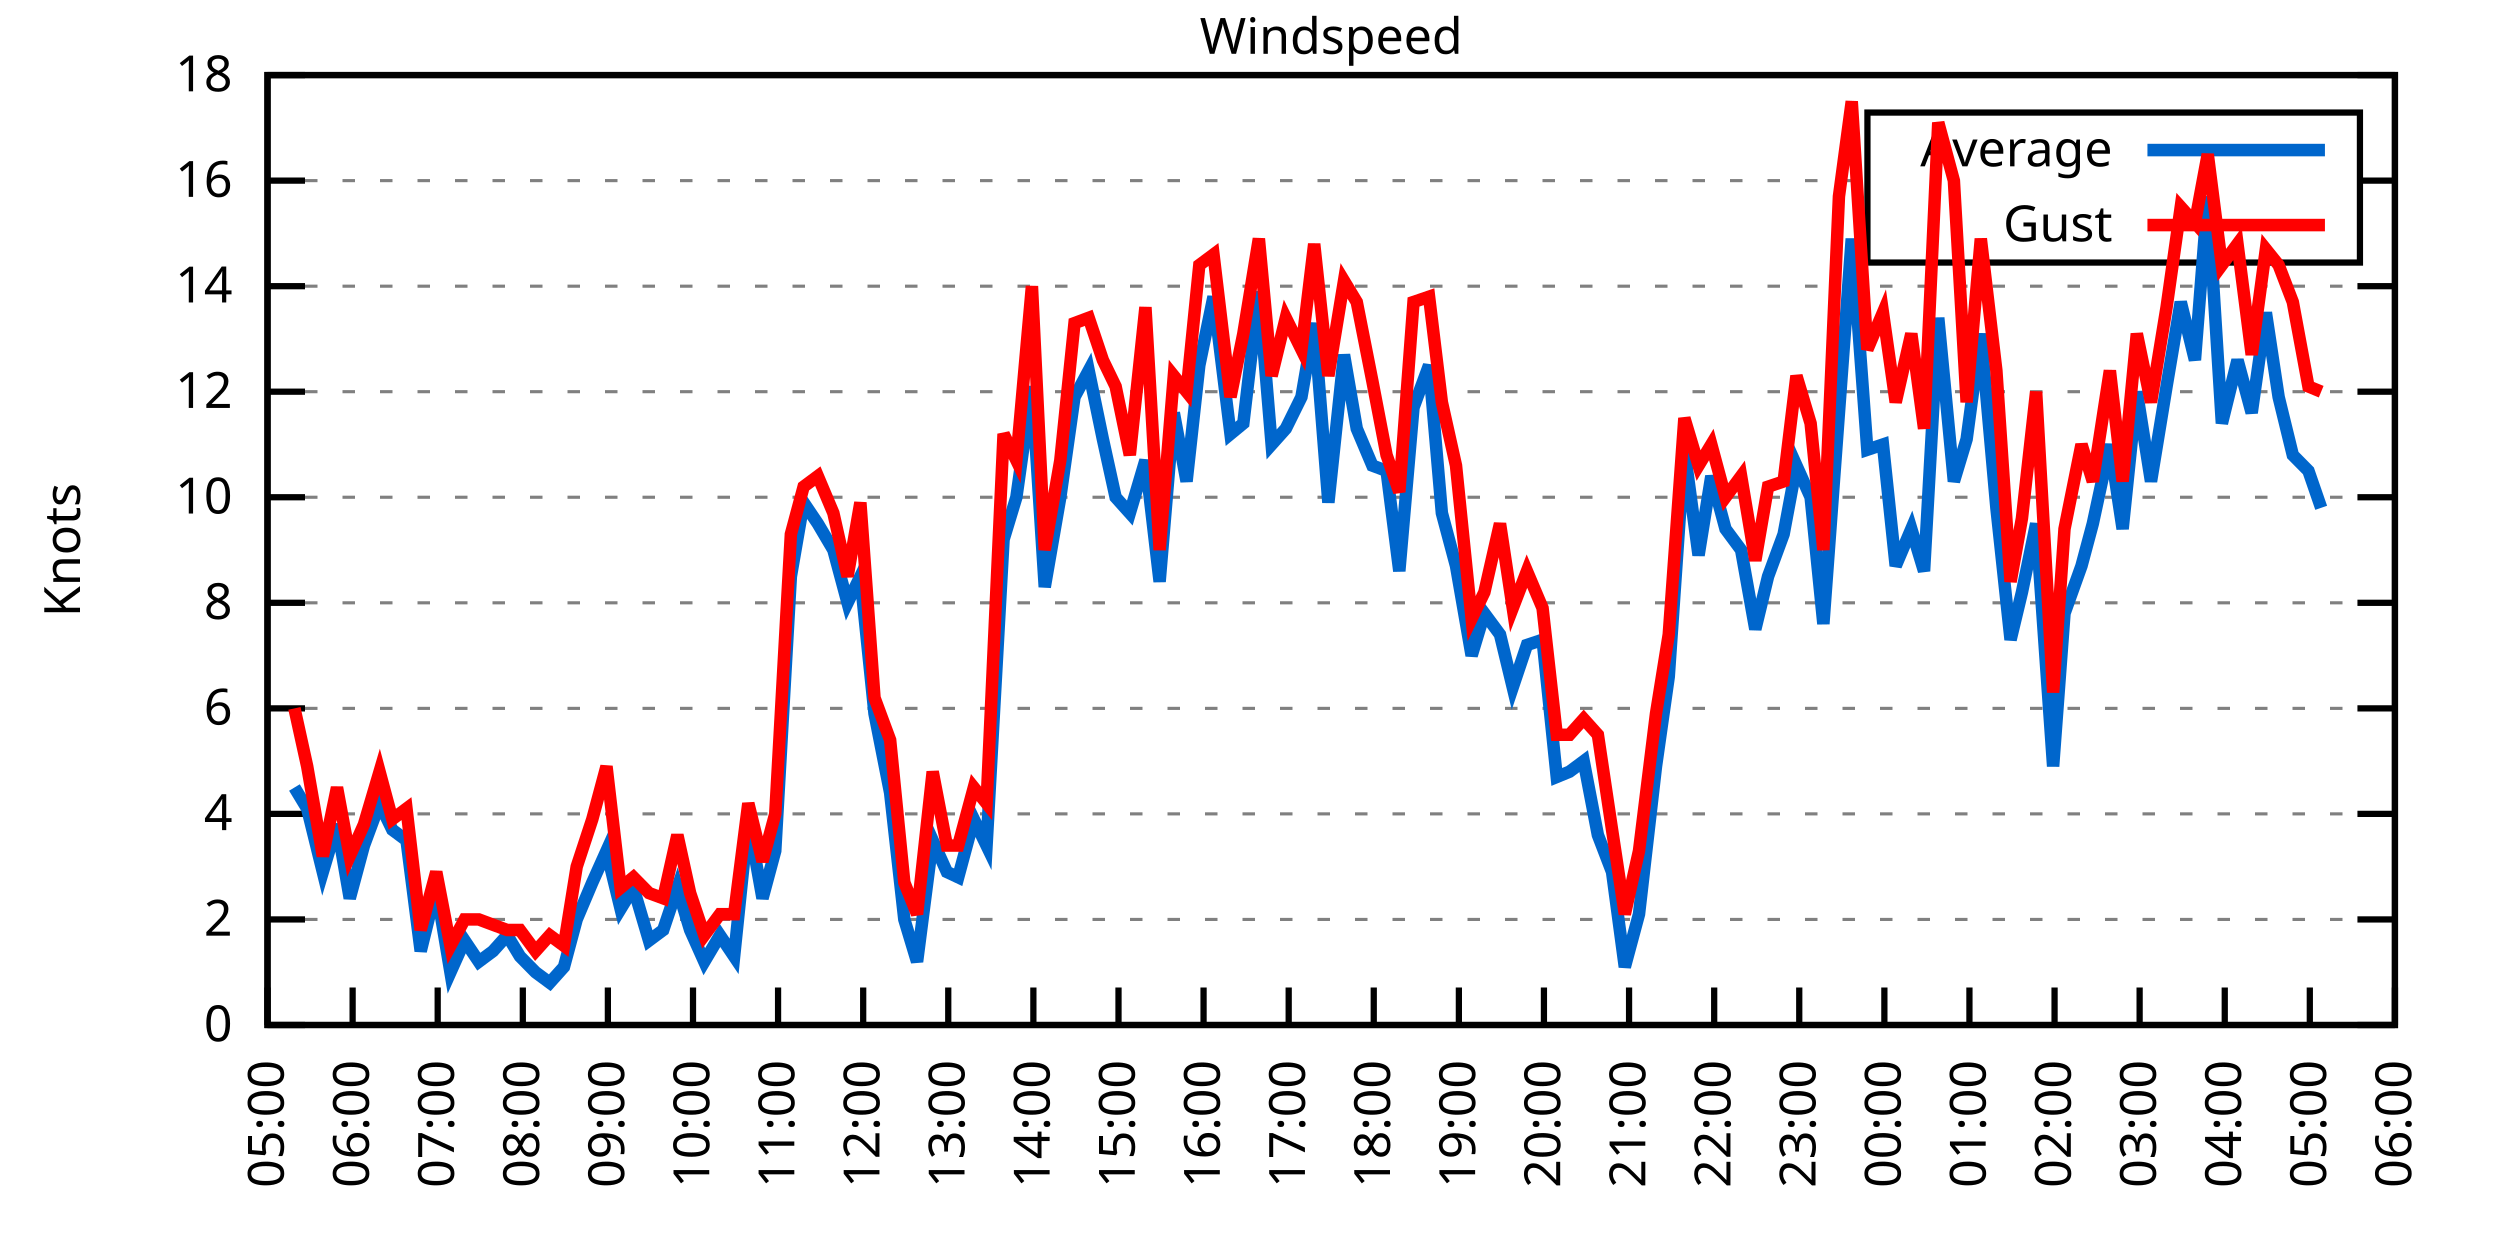
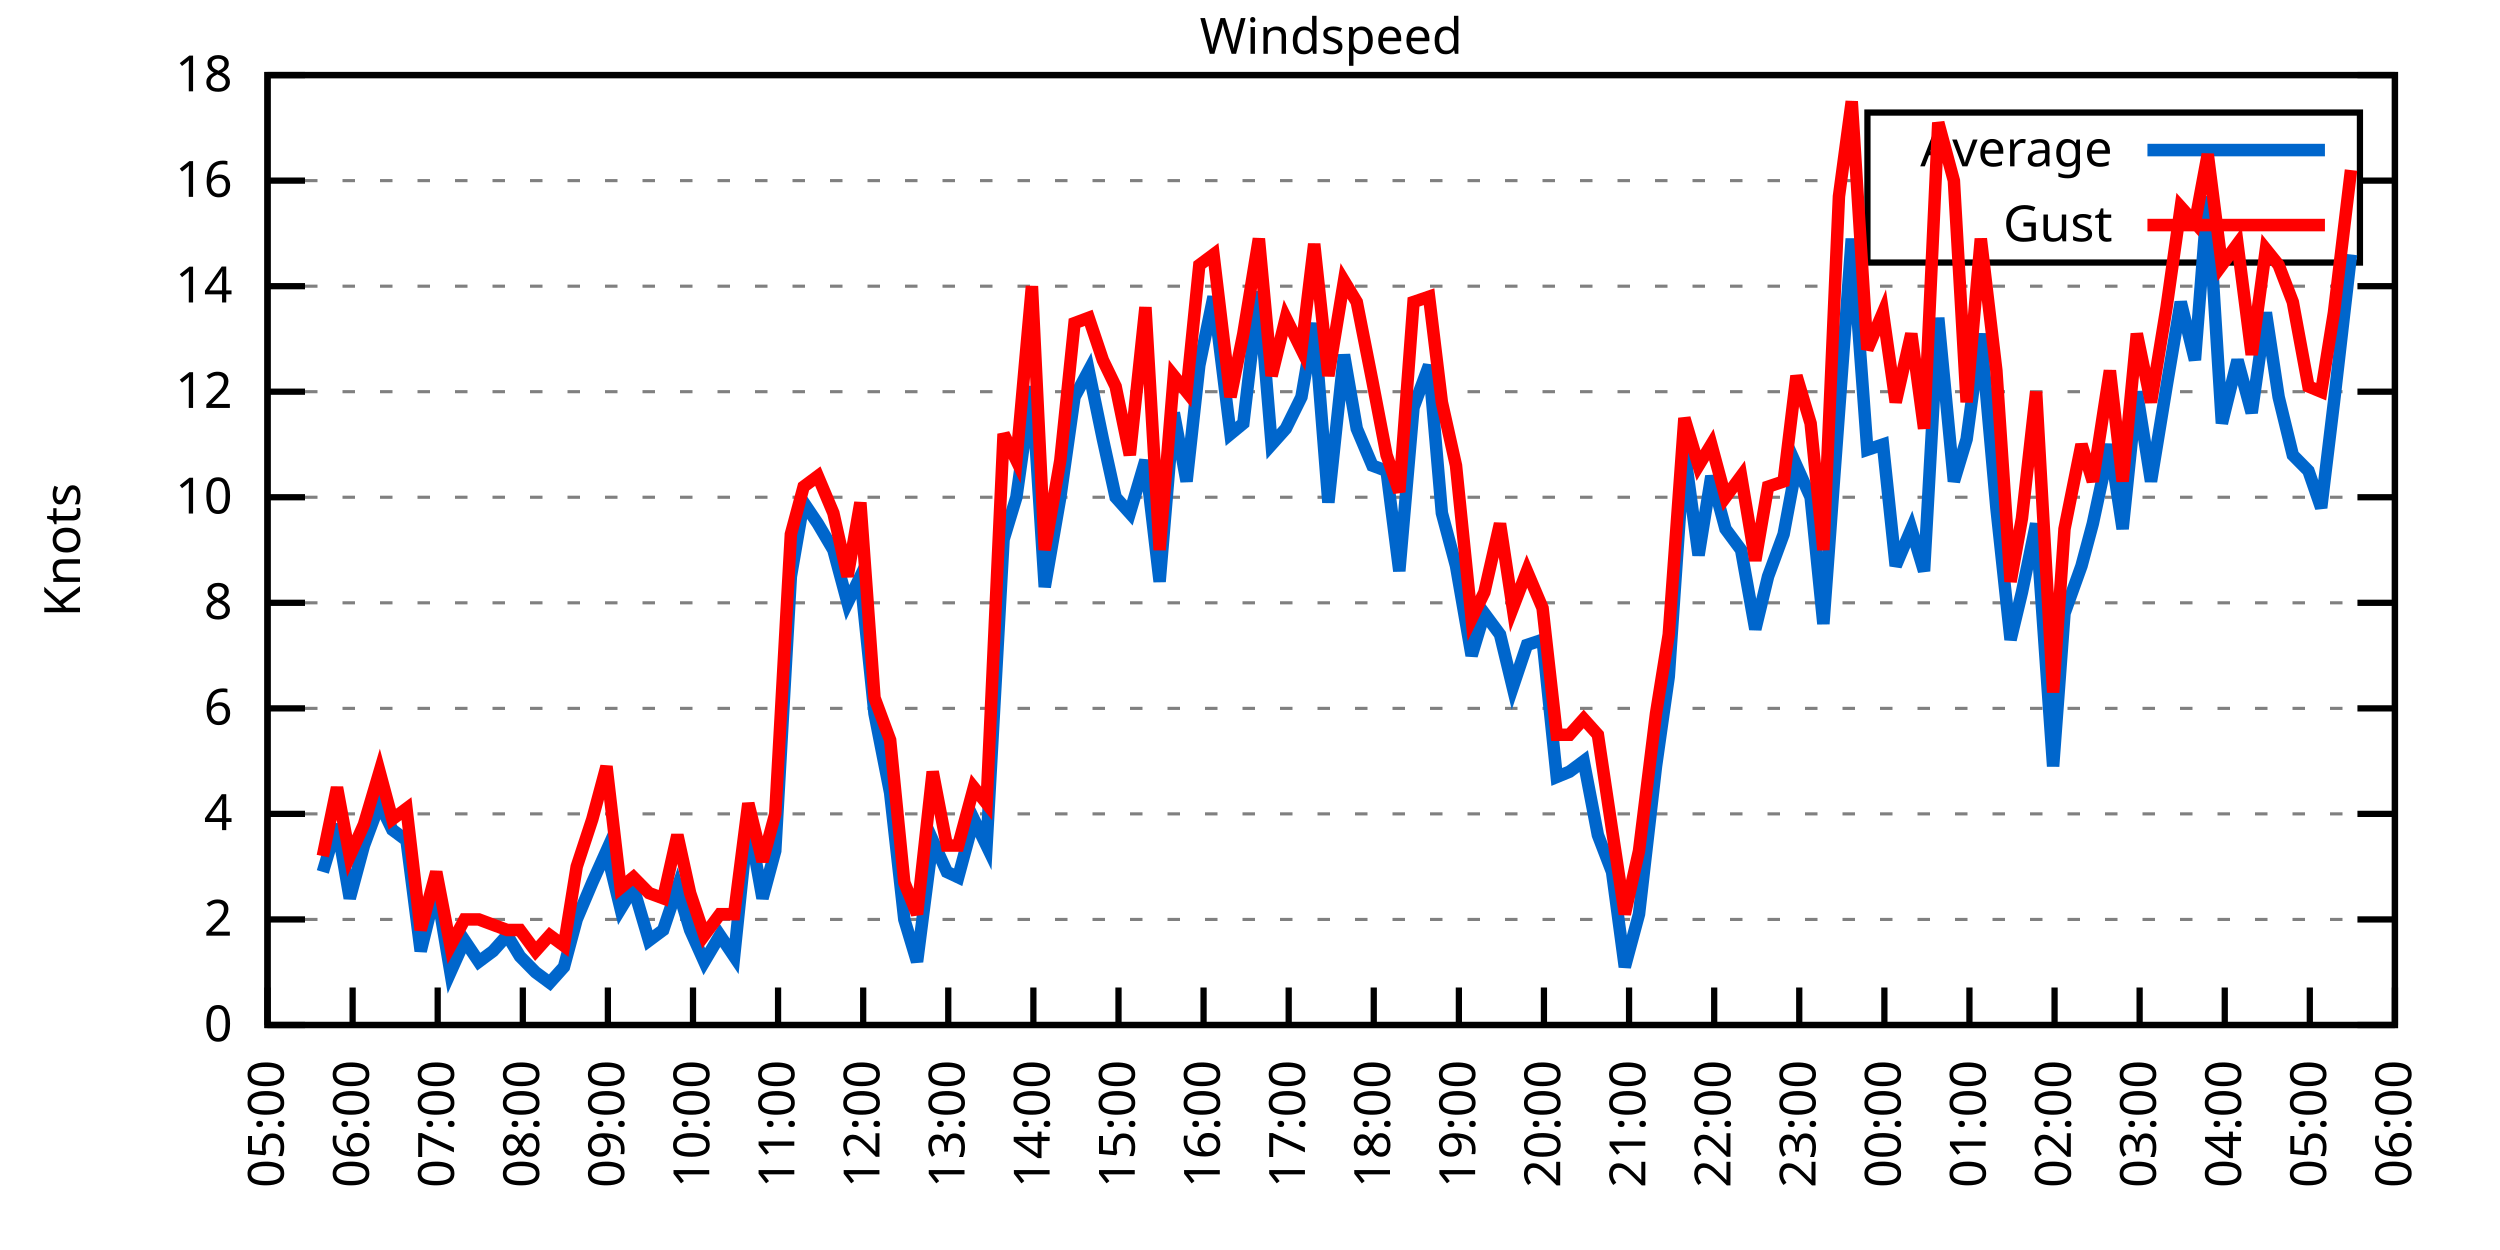
<svg xmlns="http://www.w3.org/2000/svg" xmlns:xlink="http://www.w3.org/1999/xlink" width="400" height="200" viewBox="0 0 400 200">
  <g id="gnuplot_canvas">
    <rect x="0" y="0" width="400" height="200" fill="none" />
    <defs>
      <circle id="gpDot" r="0.5" stroke-width="0.5" stroke="currentColor" />
      <path id="gpPt0" stroke-width="0.333" stroke="currentColor" d="M-1,0 h2 M0,-1 v2" />
      <path id="gpPt1" stroke-width="0.333" stroke="currentColor" d="M-1,-1 L1,1 M1,-1 L-1,1" />
      <path id="gpPt2" stroke-width="0.333" stroke="currentColor" d="M-1,0 L1,0 M0,-1 L0,1 M-1,-1 L1,1 M-1,1 L1,-1" />
      <rect id="gpPt3" stroke-width="0.333" stroke="currentColor" x="-1" y="-1" width="2" height="2" />
      <rect id="gpPt4" stroke-width="0.333" stroke="currentColor" fill="currentColor" x="-1" y="-1" width="2" height="2" />
      <circle id="gpPt5" stroke-width="0.333" stroke="currentColor" cx="0" cy="0" r="1" />
      <use xlink:href="#gpPt5" id="gpPt6" fill="currentColor" stroke="none" />
      <path id="gpPt7" stroke-width="0.333" stroke="currentColor" d="M0,-1.33 L-1.33,0.67 L1.33,0.67 z" />
      <use xlink:href="#gpPt7" id="gpPt8" fill="currentColor" stroke="none" />
      <use xlink:href="#gpPt7" id="gpPt9" stroke="currentColor" transform="rotate(180)" />
      <use xlink:href="#gpPt9" id="gpPt10" fill="currentColor" stroke="none" />
      <use xlink:href="#gpPt3" id="gpPt11" stroke="currentColor" transform="rotate(45)" />
      <use xlink:href="#gpPt11" id="gpPt12" fill="currentColor" stroke="none" />
      <path id="gpPt13" stroke-width="0.333" stroke="currentColor" d="M0,1.330 L1.265,0.411 L0.782,-1.067 L-0.782,-1.076 L-1.265,0.411 z" />
      <use xlink:href="#gpPt13" id="gpPt14" fill="currentColor" stroke="none" />
      <filter id="textbox" filterUnits="objectBoundingBox" x="0" y="0" height="1" width="1">
        <feFlood flood-color="white" flood-opacity="1" result="bgnd" />
        <feComposite in="SourceGraphic" in2="bgnd" operator="atop" />
      </filter>
      <filter id="greybox" filterUnits="objectBoundingBox" x="0" y="0" height="1" width="1">
        <feFlood flood-color="lightgrey" flood-opacity="1" result="grey" />
        <feComposite in="SourceGraphic" in2="grey" operator="atop" />
      </filter>
    </defs>
    <g fill="none" color="white" stroke="currentColor" stroke-width="1.00" stroke-linecap="butt" stroke-linejoin="miter">
</g>
    <g fill="none" color="black" stroke="currentColor" stroke-width="1.00" stroke-linecap="butt" stroke-linejoin="miter">
      <g stroke="none" shape-rendering="crispEdges">
        <polygon fill="rgb(255, 255, 255)" points="42.80,164.00 383.18,164.00 383.18,12.02 42.80,12.02 " />
      </g>
    </g>
    <g fill="none" color="black" stroke="currentColor" stroke-width="1.00" stroke-linecap="butt" stroke-linejoin="miter">
</g>
    <g fill="none" color="black" stroke="black" stroke-width="0.50" stroke-linecap="butt" stroke-linejoin="miter">
</g>
    <g fill="none" color="gray" stroke="currentColor" stroke-width="0.50" stroke-linecap="butt" stroke-linejoin="miter">
      <path stroke="gray" stroke-dasharray="2,4" class="gridline" d="M42.80,164.00 L383.19,164.00  " />
    </g>
    <g fill="none" color="gray" stroke="gray" stroke-width="1.00" stroke-linecap="butt" stroke-linejoin="miter">
</g>
    <g fill="none" color="black" stroke="currentColor" stroke-width="1.00" stroke-linecap="butt" stroke-linejoin="miter">
      <path stroke="black" d="M42.80,164.00 L48.80,164.00 M383.19,164.00 L377.19,164.00  " />
      <g transform="translate(37.20,166.60)" stroke="none" fill="black" font-family="Sans" font-size="8.00" text-anchor="end">
        <text>
          <tspan font-family="Sans"> 0</tspan>
        </text>
      </g>
    </g>
    <g fill="none" color="black" stroke="currentColor" stroke-width="1.00" stroke-linecap="butt" stroke-linejoin="miter">
</g>
    <g fill="none" color="black" stroke="black" stroke-width="0.50" stroke-linecap="butt" stroke-linejoin="miter">
</g>
    <g fill="none" color="gray" stroke="currentColor" stroke-width="0.50" stroke-linecap="butt" stroke-linejoin="miter">
      <path stroke="gray" stroke-dasharray="2,4" class="gridline" d="M42.80,147.11 L383.19,147.11  " />
    </g>
    <g fill="none" color="gray" stroke="gray" stroke-width="1.00" stroke-linecap="butt" stroke-linejoin="miter">
</g>
    <g fill="none" color="black" stroke="currentColor" stroke-width="1.00" stroke-linecap="butt" stroke-linejoin="miter">
      <path stroke="black" d="M42.80,147.11 L48.80,147.11 M383.19,147.11 L377.19,147.11  " />
      <g transform="translate(37.20,149.71)" stroke="none" fill="black" font-family="Sans" font-size="8.00" text-anchor="end">
        <text>
          <tspan font-family="Sans"> 2</tspan>
        </text>
      </g>
    </g>
    <g fill="none" color="black" stroke="currentColor" stroke-width="1.00" stroke-linecap="butt" stroke-linejoin="miter">
</g>
    <g fill="none" color="black" stroke="black" stroke-width="0.50" stroke-linecap="butt" stroke-linejoin="miter">
</g>
    <g fill="none" color="gray" stroke="currentColor" stroke-width="0.50" stroke-linecap="butt" stroke-linejoin="miter">
      <path stroke="gray" stroke-dasharray="2,4" class="gridline" d="M42.80,130.22 L383.19,130.22  " />
    </g>
    <g fill="none" color="gray" stroke="gray" stroke-width="1.00" stroke-linecap="butt" stroke-linejoin="miter">
</g>
    <g fill="none" color="black" stroke="currentColor" stroke-width="1.00" stroke-linecap="butt" stroke-linejoin="miter">
      <path stroke="black" d="M42.80,130.22 L48.80,130.22 M383.19,130.22 L377.19,130.22  " />
      <g transform="translate(37.20,132.82)" stroke="none" fill="black" font-family="Sans" font-size="8.00" text-anchor="end">
        <text>
          <tspan font-family="Sans"> 4</tspan>
        </text>
      </g>
    </g>
    <g fill="none" color="black" stroke="currentColor" stroke-width="1.00" stroke-linecap="butt" stroke-linejoin="miter">
</g>
    <g fill="none" color="black" stroke="black" stroke-width="0.50" stroke-linecap="butt" stroke-linejoin="miter">
</g>
    <g fill="none" color="gray" stroke="currentColor" stroke-width="0.50" stroke-linecap="butt" stroke-linejoin="miter">
      <path stroke="gray" stroke-dasharray="2,4" class="gridline" d="M42.80,113.34 L383.19,113.34  " />
    </g>
    <g fill="none" color="gray" stroke="gray" stroke-width="1.00" stroke-linecap="butt" stroke-linejoin="miter">
</g>
    <g fill="none" color="black" stroke="currentColor" stroke-width="1.00" stroke-linecap="butt" stroke-linejoin="miter">
      <path stroke="black" d="M42.80,113.34 L48.80,113.34 M383.19,113.34 L377.19,113.34  " />
      <g transform="translate(37.20,115.94)" stroke="none" fill="black" font-family="Sans" font-size="8.00" text-anchor="end">
        <text>
          <tspan font-family="Sans"> 6</tspan>
        </text>
      </g>
    </g>
    <g fill="none" color="black" stroke="currentColor" stroke-width="1.00" stroke-linecap="butt" stroke-linejoin="miter">
</g>
    <g fill="none" color="black" stroke="black" stroke-width="0.50" stroke-linecap="butt" stroke-linejoin="miter">
</g>
    <g fill="none" color="gray" stroke="currentColor" stroke-width="0.50" stroke-linecap="butt" stroke-linejoin="miter">
      <path stroke="gray" stroke-dasharray="2,4" class="gridline" d="M42.80,96.45 L383.19,96.45  " />
    </g>
    <g fill="none" color="gray" stroke="gray" stroke-width="1.00" stroke-linecap="butt" stroke-linejoin="miter">
</g>
    <g fill="none" color="black" stroke="currentColor" stroke-width="1.00" stroke-linecap="butt" stroke-linejoin="miter">
      <path stroke="black" d="M42.80,96.45 L48.80,96.45 M383.19,96.45 L377.19,96.45  " />
      <g transform="translate(37.20,99.05)" stroke="none" fill="black" font-family="Sans" font-size="8.00" text-anchor="end">
        <text>
          <tspan font-family="Sans"> 8</tspan>
        </text>
      </g>
    </g>
    <g fill="none" color="black" stroke="currentColor" stroke-width="1.00" stroke-linecap="butt" stroke-linejoin="miter">
</g>
    <g fill="none" color="black" stroke="black" stroke-width="0.50" stroke-linecap="butt" stroke-linejoin="miter">
</g>
    <g fill="none" color="gray" stroke="currentColor" stroke-width="0.50" stroke-linecap="butt" stroke-linejoin="miter">
      <path stroke="gray" stroke-dasharray="2,4" class="gridline" d="M42.80,79.56 L383.19,79.56  " />
    </g>
    <g fill="none" color="gray" stroke="gray" stroke-width="1.00" stroke-linecap="butt" stroke-linejoin="miter">
</g>
    <g fill="none" color="black" stroke="currentColor" stroke-width="1.00" stroke-linecap="butt" stroke-linejoin="miter">
      <path stroke="black" d="M42.80,79.56 L48.80,79.56 M383.19,79.56 L377.19,79.56  " />
      <g transform="translate(37.20,82.16)" stroke="none" fill="black" font-family="Sans" font-size="8.00" text-anchor="end">
        <text>
          <tspan font-family="Sans"> 10</tspan>
        </text>
      </g>
    </g>
    <g fill="none" color="black" stroke="currentColor" stroke-width="1.00" stroke-linecap="butt" stroke-linejoin="miter">
</g>
    <g fill="none" color="black" stroke="black" stroke-width="0.50" stroke-linecap="butt" stroke-linejoin="miter">
</g>
    <g fill="none" color="gray" stroke="currentColor" stroke-width="0.50" stroke-linecap="butt" stroke-linejoin="miter">
      <path stroke="gray" stroke-dasharray="2,4" class="gridline" d="M42.80,62.67 L383.19,62.67  " />
    </g>
    <g fill="none" color="gray" stroke="gray" stroke-width="1.00" stroke-linecap="butt" stroke-linejoin="miter">
</g>
    <g fill="none" color="black" stroke="currentColor" stroke-width="1.00" stroke-linecap="butt" stroke-linejoin="miter">
      <path stroke="black" d="M42.80,62.67 L48.80,62.67 M383.19,62.67 L377.19,62.67  " />
      <g transform="translate(37.20,65.27)" stroke="none" fill="black" font-family="Sans" font-size="8.00" text-anchor="end">
        <text>
          <tspan font-family="Sans"> 12</tspan>
        </text>
      </g>
    </g>
    <g fill="none" color="black" stroke="currentColor" stroke-width="1.00" stroke-linecap="butt" stroke-linejoin="miter">
</g>
    <g fill="none" color="black" stroke="black" stroke-width="0.50" stroke-linecap="butt" stroke-linejoin="miter">
</g>
    <g fill="none" color="gray" stroke="currentColor" stroke-width="0.50" stroke-linecap="butt" stroke-linejoin="miter">
      <path stroke="gray" stroke-dasharray="2,4" class="gridline" d="M42.80,45.79 L383.19,45.79  " />
    </g>
    <g fill="none" color="gray" stroke="gray" stroke-width="1.00" stroke-linecap="butt" stroke-linejoin="miter">
</g>
    <g fill="none" color="black" stroke="currentColor" stroke-width="1.00" stroke-linecap="butt" stroke-linejoin="miter">
      <path stroke="black" d="M42.80,45.79 L48.80,45.79 M383.19,45.79 L377.19,45.79  " />
      <g transform="translate(37.20,48.39)" stroke="none" fill="black" font-family="Sans" font-size="8.00" text-anchor="end">
        <text>
          <tspan font-family="Sans"> 14</tspan>
        </text>
      </g>
    </g>
    <g fill="none" color="black" stroke="currentColor" stroke-width="1.00" stroke-linecap="butt" stroke-linejoin="miter">
</g>
    <g fill="none" color="black" stroke="black" stroke-width="0.50" stroke-linecap="butt" stroke-linejoin="miter">
</g>
    <g fill="none" color="gray" stroke="currentColor" stroke-width="0.50" stroke-linecap="butt" stroke-linejoin="miter">
      <path stroke="gray" stroke-dasharray="2,4" class="gridline" d="M42.80,28.90 L298.79,28.90 M377.59,28.90 L383.19,28.90  " />
    </g>
    <g fill="none" color="gray" stroke="gray" stroke-width="1.00" stroke-linecap="butt" stroke-linejoin="miter">
</g>
    <g fill="none" color="black" stroke="currentColor" stroke-width="1.00" stroke-linecap="butt" stroke-linejoin="miter">
      <path stroke="black" d="M42.80,28.90 L48.80,28.90 M383.19,28.90 L377.19,28.90  " />
      <g transform="translate(37.20,31.50)" stroke="none" fill="black" font-family="Sans" font-size="8.00" text-anchor="end">
        <text>
          <tspan font-family="Sans"> 16</tspan>
        </text>
      </g>
    </g>
    <g fill="none" color="black" stroke="currentColor" stroke-width="1.00" stroke-linecap="butt" stroke-linejoin="miter">
</g>
    <g fill="none" color="black" stroke="black" stroke-width="0.50" stroke-linecap="butt" stroke-linejoin="miter">
</g>
    <g fill="none" color="gray" stroke="currentColor" stroke-width="0.50" stroke-linecap="butt" stroke-linejoin="miter">
      <path stroke="gray" stroke-dasharray="2,4" class="gridline" d="M42.80,12.01 L383.19,12.01  " />
    </g>
    <g fill="none" color="gray" stroke="gray" stroke-width="1.00" stroke-linecap="butt" stroke-linejoin="miter">
</g>
    <g fill="none" color="black" stroke="currentColor" stroke-width="1.00" stroke-linecap="butt" stroke-linejoin="miter">
      <path stroke="black" d="M42.80,12.01 L48.80,12.01 M383.19,12.01 L377.19,12.01  " />
      <g transform="translate(37.20,14.61)" stroke="none" fill="black" font-family="Sans" font-size="8.00" text-anchor="end">
        <text>
          <tspan font-family="Sans"> 18</tspan>
        </text>
      </g>
    </g>
    <g fill="none" color="black" stroke="currentColor" stroke-width="1.00" stroke-linecap="butt" stroke-linejoin="miter">
      <path stroke="black" d="M42.80,164.00 L42.80,158.00  " />
      <g transform="translate(45.40,169.60) rotate(270.00)" stroke="none" fill="black" font-family="Sans" font-size="8.00" text-anchor="end">
        <text>
          <tspan font-family="Sans">05:00</tspan>
        </text>
      </g>
    </g>
    <g fill="none" color="black" stroke="currentColor" stroke-width="1.00" stroke-linecap="butt" stroke-linejoin="miter">
      <path stroke="black" d="M56.42,164.00 L56.42,158.00  " />
      <g transform="translate(59.02,169.60) rotate(270.00)" stroke="none" fill="black" font-family="Sans" font-size="8.00" text-anchor="end">
        <text>
          <tspan font-family="Sans">06:00</tspan>
        </text>
      </g>
    </g>
    <g fill="none" color="black" stroke="currentColor" stroke-width="1.00" stroke-linecap="butt" stroke-linejoin="miter">
      <path stroke="black" d="M70.03,164.00 L70.03,158.00  " />
      <g transform="translate(72.63,169.60) rotate(270.00)" stroke="none" fill="black" font-family="Sans" font-size="8.00" text-anchor="end">
        <text>
          <tspan font-family="Sans">07:00</tspan>
        </text>
      </g>
    </g>
    <g fill="none" color="black" stroke="currentColor" stroke-width="1.00" stroke-linecap="butt" stroke-linejoin="miter">
      <path stroke="black" d="M83.65,164.00 L83.65,158.00  " />
      <g transform="translate(86.25,169.60) rotate(270.00)" stroke="none" fill="black" font-family="Sans" font-size="8.00" text-anchor="end">
        <text>
          <tspan font-family="Sans">08:00</tspan>
        </text>
      </g>
    </g>
    <g fill="none" color="black" stroke="currentColor" stroke-width="1.00" stroke-linecap="butt" stroke-linejoin="miter">
      <path stroke="black" d="M97.26,164.00 L97.26,158.00  " />
      <g transform="translate(99.86,169.60) rotate(270.00)" stroke="none" fill="black" font-family="Sans" font-size="8.00" text-anchor="end">
        <text>
          <tspan font-family="Sans">09:00</tspan>
        </text>
      </g>
    </g>
    <g fill="none" color="black" stroke="currentColor" stroke-width="1.00" stroke-linecap="butt" stroke-linejoin="miter">
      <path stroke="black" d="M110.88,164.00 L110.88,158.00  " />
      <g transform="translate(113.48,169.60) rotate(270.00)" stroke="none" fill="black" font-family="Sans" font-size="8.00" text-anchor="end">
        <text>
          <tspan font-family="Sans">10:00</tspan>
        </text>
      </g>
    </g>
    <g fill="none" color="black" stroke="currentColor" stroke-width="1.00" stroke-linecap="butt" stroke-linejoin="miter">
      <path stroke="black" d="M124.49,164.00 L124.49,158.00  " />
      <g transform="translate(127.09,169.60) rotate(270.00)" stroke="none" fill="black" font-family="Sans" font-size="8.00" text-anchor="end">
        <text>
          <tspan font-family="Sans">11:00</tspan>
        </text>
      </g>
    </g>
    <g fill="none" color="black" stroke="currentColor" stroke-width="1.00" stroke-linecap="butt" stroke-linejoin="miter">
      <path stroke="black" d="M138.11,164.00 L138.11,158.00  " />
      <g transform="translate(140.71,169.60) rotate(270.00)" stroke="none" fill="black" font-family="Sans" font-size="8.00" text-anchor="end">
        <text>
          <tspan font-family="Sans">12:00</tspan>
        </text>
      </g>
    </g>
    <g fill="none" color="black" stroke="currentColor" stroke-width="1.00" stroke-linecap="butt" stroke-linejoin="miter">
      <path stroke="black" d="M151.72,164.00 L151.72,158.00  " />
      <g transform="translate(154.32,169.60) rotate(270.00)" stroke="none" fill="black" font-family="Sans" font-size="8.00" text-anchor="end">
        <text>
          <tspan font-family="Sans">13:00</tspan>
        </text>
      </g>
    </g>
    <g fill="none" color="black" stroke="currentColor" stroke-width="1.00" stroke-linecap="butt" stroke-linejoin="miter">
      <path stroke="black" d="M165.34,164.00 L165.34,158.00  " />
      <g transform="translate(167.94,169.60) rotate(270.00)" stroke="none" fill="black" font-family="Sans" font-size="8.00" text-anchor="end">
        <text>
          <tspan font-family="Sans">14:00</tspan>
        </text>
      </g>
    </g>
    <g fill="none" color="black" stroke="currentColor" stroke-width="1.00" stroke-linecap="butt" stroke-linejoin="miter">
      <path stroke="black" d="M178.96,164.00 L178.96,158.00  " />
      <g transform="translate(181.56,169.60) rotate(270.00)" stroke="none" fill="black" font-family="Sans" font-size="8.00" text-anchor="end">
        <text>
          <tspan font-family="Sans">15:00</tspan>
        </text>
      </g>
    </g>
    <g fill="none" color="black" stroke="currentColor" stroke-width="1.00" stroke-linecap="butt" stroke-linejoin="miter">
      <path stroke="black" d="M192.57,164.00 L192.57,158.00  " />
      <g transform="translate(195.17,169.60) rotate(270.00)" stroke="none" fill="black" font-family="Sans" font-size="8.00" text-anchor="end">
        <text>
          <tspan font-family="Sans">16:00</tspan>
        </text>
      </g>
    </g>
    <g fill="none" color="black" stroke="currentColor" stroke-width="1.00" stroke-linecap="butt" stroke-linejoin="miter">
      <path stroke="black" d="M206.19,164.00 L206.19,158.00  " />
      <g transform="translate(208.79,169.60) rotate(270.00)" stroke="none" fill="black" font-family="Sans" font-size="8.00" text-anchor="end">
        <text>
          <tspan font-family="Sans">17:00</tspan>
        </text>
      </g>
    </g>
    <g fill="none" color="black" stroke="currentColor" stroke-width="1.00" stroke-linecap="butt" stroke-linejoin="miter">
      <path stroke="black" d="M219.80,164.00 L219.80,158.00  " />
      <g transform="translate(222.40,169.60) rotate(270.00)" stroke="none" fill="black" font-family="Sans" font-size="8.00" text-anchor="end">
        <text>
          <tspan font-family="Sans">18:00</tspan>
        </text>
      </g>
    </g>
    <g fill="none" color="black" stroke="currentColor" stroke-width="1.00" stroke-linecap="butt" stroke-linejoin="miter">
      <path stroke="black" d="M233.42,164.00 L233.42,158.00  " />
      <g transform="translate(236.02,169.60) rotate(270.00)" stroke="none" fill="black" font-family="Sans" font-size="8.00" text-anchor="end">
        <text>
          <tspan font-family="Sans">19:00</tspan>
        </text>
      </g>
    </g>
    <g fill="none" color="black" stroke="currentColor" stroke-width="1.00" stroke-linecap="butt" stroke-linejoin="miter">
      <path stroke="black" d="M247.03,164.00 L247.03,158.00  " />
      <g transform="translate(249.63,169.60) rotate(270.00)" stroke="none" fill="black" font-family="Sans" font-size="8.00" text-anchor="end">
        <text>
          <tspan font-family="Sans">20:00</tspan>
        </text>
      </g>
    </g>
    <g fill="none" color="black" stroke="currentColor" stroke-width="1.00" stroke-linecap="butt" stroke-linejoin="miter">
      <path stroke="black" d="M260.65,164.00 L260.65,158.00  " />
      <g transform="translate(263.25,169.60) rotate(270.00)" stroke="none" fill="black" font-family="Sans" font-size="8.00" text-anchor="end">
        <text>
          <tspan font-family="Sans">21:00</tspan>
        </text>
      </g>
    </g>
    <g fill="none" color="black" stroke="currentColor" stroke-width="1.00" stroke-linecap="butt" stroke-linejoin="miter">
      <path stroke="black" d="M274.27,164.00 L274.27,158.00  " />
      <g transform="translate(276.87,169.60) rotate(270.00)" stroke="none" fill="black" font-family="Sans" font-size="8.00" text-anchor="end">
        <text>
          <tspan font-family="Sans">22:00</tspan>
        </text>
      </g>
    </g>
    <g fill="none" color="black" stroke="currentColor" stroke-width="1.00" stroke-linecap="butt" stroke-linejoin="miter">
      <path stroke="black" d="M287.88,164.00 L287.88,158.00  " />
      <g transform="translate(290.48,169.60) rotate(270.00)" stroke="none" fill="black" font-family="Sans" font-size="8.00" text-anchor="end">
        <text>
          <tspan font-family="Sans">23:00</tspan>
        </text>
      </g>
    </g>
    <g fill="none" color="black" stroke="currentColor" stroke-width="1.00" stroke-linecap="butt" stroke-linejoin="miter">
      <path stroke="black" d="M301.50,164.00 L301.50,158.00  " />
      <g transform="translate(304.10,169.60) rotate(270.00)" stroke="none" fill="black" font-family="Sans" font-size="8.00" text-anchor="end">
        <text>
          <tspan font-family="Sans">00:00</tspan>
        </text>
      </g>
    </g>
    <g fill="none" color="black" stroke="currentColor" stroke-width="1.00" stroke-linecap="butt" stroke-linejoin="miter">
      <path stroke="black" d="M315.11,164.00 L315.11,158.00  " />
      <g transform="translate(317.71,169.60) rotate(270.00)" stroke="none" fill="black" font-family="Sans" font-size="8.00" text-anchor="end">
        <text>
          <tspan font-family="Sans">01:00</tspan>
        </text>
      </g>
    </g>
    <g fill="none" color="black" stroke="currentColor" stroke-width="1.00" stroke-linecap="butt" stroke-linejoin="miter">
      <path stroke="black" d="M328.73,164.00 L328.73,158.00  " />
      <g transform="translate(331.33,169.60) rotate(270.00)" stroke="none" fill="black" font-family="Sans" font-size="8.00" text-anchor="end">
        <text>
          <tspan font-family="Sans">02:00</tspan>
        </text>
      </g>
    </g>
    <g fill="none" color="black" stroke="currentColor" stroke-width="1.00" stroke-linecap="butt" stroke-linejoin="miter">
      <path stroke="black" d="M342.34,164.00 L342.34,158.00  " />
      <g transform="translate(344.94,169.60) rotate(270.00)" stroke="none" fill="black" font-family="Sans" font-size="8.00" text-anchor="end">
        <text>
          <tspan font-family="Sans">03:00</tspan>
        </text>
      </g>
    </g>
    <g fill="none" color="black" stroke="currentColor" stroke-width="1.00" stroke-linecap="butt" stroke-linejoin="miter">
      <path stroke="black" d="M355.96,164.00 L355.96,158.00  " />
      <g transform="translate(358.56,169.60) rotate(270.00)" stroke="none" fill="black" font-family="Sans" font-size="8.00" text-anchor="end">
        <text>
          <tspan font-family="Sans">04:00</tspan>
        </text>
      </g>
    </g>
    <g fill="none" color="black" stroke="currentColor" stroke-width="1.00" stroke-linecap="butt" stroke-linejoin="miter">
      <path stroke="black" d="M369.57,164.00 L369.57,158.00  " />
      <g transform="translate(372.17,169.60) rotate(270.00)" stroke="none" fill="black" font-family="Sans" font-size="8.00" text-anchor="end">
        <text>
          <tspan font-family="Sans">05:00</tspan>
        </text>
      </g>
    </g>
    <g fill="none" color="black" stroke="currentColor" stroke-width="1.00" stroke-linecap="butt" stroke-linejoin="miter">
      <path stroke="black" d="M383.19,164.00 L383.19,158.00  " />
      <g transform="translate(385.79,169.60) rotate(270.00)" stroke="none" fill="black" font-family="Sans" font-size="8.00" text-anchor="end">
        <text>
          <tspan font-family="Sans">06:00</tspan>
        </text>
      </g>
    </g>
    <g fill="none" color="black" stroke="currentColor" stroke-width="1.00" stroke-linecap="butt" stroke-linejoin="miter">
</g>
    <g fill="none" color="black" stroke="currentColor" stroke-width="1.00" stroke-linecap="butt" stroke-linejoin="miter">
      <path stroke="black" d="M42.80,12.01 L42.80,164.00 L383.19,164.00 L383.19,12.01 L42.80,12.01 Z  " />
    </g>
    <g fill="none" color="black" stroke="currentColor" stroke-width="1.00" stroke-linecap="butt" stroke-linejoin="miter">
</g>
    <g fill="none" color="black" stroke="currentColor" stroke-width="1.00" stroke-linecap="butt" stroke-linejoin="miter">
      <path stroke="black" d="M298.79,42.01 L298.79,18.01 L377.59,18.01 L377.59,42.01 L298.79,42.01 Z  " />
    </g>
    <g id="Windspeed_plot_1">
      <g fill="none" color="white" stroke="black" stroke-width="2.00" stroke-linecap="butt" stroke-linejoin="miter">
</g>
      <g fill="none" color="black" stroke="currentColor" stroke-width="2.00" stroke-linecap="butt" stroke-linejoin="miter">
        <g transform="translate(337.99,26.61)" stroke="none" fill="black" font-family="Sans" font-size="8.00" text-anchor="end">
          <text>
            <tspan font-family="Sans">Average</tspan>
          </text>
        </g>
      </g>
      <g fill="none" color="black" stroke="currentColor" stroke-width="2.00" stroke-linecap="butt" stroke-linejoin="miter">
-         <path stroke="rgb(  0, 102, 204)" d="M343.59,24.01 L371.99,24.01 M47.11,126.00 L49.15,129.38 L51.65,139.51 L53.92,131.91 L55.96,143.73 L58.23,135.29   L60.73,128.54 L62.77,132.76 L65.04,134.45 L67.31,152.18 L69.80,142.05 L72.07,155.56 L74.34,150.49 L76.61,153.87   L78.88,152.18 L81.15,149.65 L83.19,153.02 L85.69,155.56 L87.96,157.24 L90.23,154.71 L92.27,147.11 L94.77,141.20   L97.04,136.14 L99.30,145.42 L101.35,142.05 L103.84,150.49 L106.11,148.80 L108.38,142.05 L110.42,148.80 L112.69,153.87   L115.19,149.65 L117.46,153.02 L119.73,131.07 L122.00,143.73 L124.04,136.14 L126.54,92.23 L128.58,80.41 L130.85,83.78   L133.34,88.00 L135.61,96.45 L137.66,92.23 L139.92,114.18 L142.42,126.85 L144.69,147.11 L146.73,153.87 L149.23,134.45   L151.50,139.51 L153.31,140.36 L155.81,131.07 L157.85,135.29 L160.57,86.32 L162.62,79.56 L165.11,61.83 L167.16,93.92   L169.65,79.56 L171.92,63.52 L174.19,59.30 L176.46,70.27 L178.50,79.56 L180.77,82.09 L183.27,73.65 L185.54,93.07   L187.81,66.05 L189.85,77.03 L191.89,58.45 L194.16,47.47 L196.88,69.43 L198.93,67.74 L201.42,46.63 L203.46,71.12   L205.73,68.58 L208.23,63.52 L210.27,51.70 L212.54,80.41 L215.04,56.76 L217.08,68.58 L219.58,74.49 L221.85,75.34   L223.89,91.38 L226.16,65.21 L228.65,58.45 L230.70,82.09 L232.96,90.54 L235.46,104.89 L237.50,98.14 L240.00,101.52   L242.04,109.96 L244.31,103.20 L246.81,102.36 L249.08,124.31 L251.12,123.47 L253.39,121.78 L255.66,133.60 L257.93,139.51   L259.97,154.71 L262.24,146.27 L264.96,122.62 L267.00,108.27 L269.50,71.96 L271.77,88.85 L273.81,76.18 L276.08,84.63   L278.58,88.00 L280.85,100.67 L282.89,92.23 L285.38,85.47 L287.43,74.49 L289.70,79.56 L291.74,99.83 L294.23,66.05   L296.28,38.19 L298.77,71.96 L301.27,71.12 L303.31,90.54 L305.81,84.63 L307.85,91.38 L310.12,50.85 L312.62,77.03   L314.66,70.27 L316.93,53.39 L319.42,81.25 L321.69,102.36 L323.51,94.76 L325.78,83.78 L328.50,122.62 L330.32,98.14   L333.04,90.54 L334.85,83.78 L337.58,71.12 L339.62,84.63 L341.89,62.67 L344.16,77.03 L346.65,61.83 L348.92,48.32   L351.19,57.61 L353.24,31.43 L355.50,67.74 L358.00,57.61 L360.27,66.05 L362.54,50.01 L364.58,63.52 L366.85,72.81   L369.35,75.34 L371.39,81.25  " />
+         <path stroke="rgb(  0, 102, 204)" d="M343.59,24.01 L371.99,24.01 M51.65,139.51 L53.92,131.91 L55.96,143.73 L58.23,135.29 L60.73,128.54 L62.77,132.76   L65.04,134.45 L67.31,152.18 L69.80,142.05 L72.07,155.56 L74.34,150.49 L76.61,153.87 L78.88,152.18 L81.15,149.65   L83.19,153.02 L85.69,155.56 L87.96,157.24 L90.23,154.71 L92.27,147.11 L94.77,141.20 L97.04,136.14 L99.30,145.42   L101.35,142.05 L103.84,150.49 L106.11,148.80 L108.38,142.05 L110.42,148.80 L112.69,153.87 L115.19,149.65 L117.46,153.02   L119.73,131.07 L122.00,143.73 L124.04,136.14 L126.54,92.23 L128.58,80.41 L130.85,83.78 L133.34,88.00 L135.61,96.45   L137.66,92.23 L139.92,114.18 L142.42,126.85 L144.69,147.11 L146.73,153.87 L149.23,134.45 L151.50,139.51 L153.31,140.36   L155.81,131.07 L157.85,135.29 L160.57,86.32 L162.62,79.56 L165.11,61.83 L167.16,93.92 L169.65,79.56 L171.92,63.52   L174.19,59.30 L176.46,70.27 L178.50,79.56 L180.77,82.09 L183.27,73.65 L185.54,93.07 L187.81,66.05 L189.85,77.03   L191.89,58.45 L194.16,47.47 L196.88,69.43 L198.93,67.74 L201.42,46.63 L203.46,71.12 L205.73,68.58 L208.23,63.52   L210.27,51.70 L212.54,80.41 L215.04,56.76 L217.08,68.58 L219.58,74.49 L221.85,75.34 L223.89,91.38 L226.16,65.21   L228.65,58.45 L230.70,82.09 L232.96,90.54 L235.46,104.89 L237.50,98.14 L240.00,101.52 L242.04,109.96 L244.31,103.20   L246.81,102.36 L249.08,124.31 L251.12,123.47 L253.39,121.78 L255.66,133.60 L257.93,139.51 L259.97,154.71 L262.24,146.27   L264.96,122.62 L267.00,108.27 L269.50,71.96 L271.77,88.85 L273.81,76.18 L276.08,84.63 L278.58,88.00 L280.85,100.67   L282.89,92.23 L285.38,85.47 L287.43,74.49 L289.70,79.56 L291.74,99.83 L294.23,66.05 L296.28,38.19 L298.77,71.96   L301.27,71.12 L303.31,90.54 L305.81,84.63 L307.85,91.38 L310.12,50.85 L312.62,77.03 L314.66,70.27 L316.93,53.39   L319.42,81.25 L321.69,102.36 L323.51,94.76 L325.78,83.78 L328.50,122.62 L330.32,98.14 L333.04,90.54 L334.85,83.78   L337.58,71.12 L339.62,84.63 L341.89,62.67 L344.16,77.03 L346.65,61.83 L348.92,48.32 L351.19,57.61 L353.24,31.43   L355.50,67.74 L358.00,57.61 L360.27,66.05 L362.54,50.01 L364.58,63.52 L366.85,72.81 L369.35,75.34 L371.39,81.25   L373.43,64.36 L376.16,40.72  " />
      </g>
    </g>
    <g id="Windspeed_plot_2">
      <g fill="none" color="black" stroke="currentColor" stroke-width="2.00" stroke-linecap="butt" stroke-linejoin="miter">
        <g transform="translate(337.99,38.61)" stroke="none" fill="black" font-family="Sans" font-size="8.00" text-anchor="end">
          <text>
            <tspan font-family="Sans">Gust</tspan>
          </text>
        </g>
      </g>
      <g fill="none" color="black" stroke="currentColor" stroke-width="2.00" stroke-linecap="butt" stroke-linejoin="miter">
-         <path stroke="rgb(255,   0,   0)" d="M343.59,36.01 L371.99,36.01 M47.11,113.34 L49.15,122.62 L51.65,136.98 L53.92,126.00 L55.96,136.98 L58.23,131.91   L60.73,123.47 L62.77,131.07 L65.04,129.38 L67.31,148.80 L69.80,139.51 L72.07,151.33 L74.34,147.11 L76.61,147.11   L78.88,147.96 L81.15,148.80 L83.19,148.80 L85.69,152.18 L87.96,149.65 L90.23,151.33 L92.27,138.67 L94.77,131.07   L97.04,122.62 L99.30,142.05 L101.35,140.36 L103.84,142.89 L106.11,143.73 L108.38,133.60 L110.42,142.89 L112.69,149.65   L115.19,146.27 L117.46,146.27 L119.73,128.54 L122.00,137.82 L124.04,130.22 L126.54,85.47 L128.58,77.87 L130.85,76.18   L133.34,82.09 L135.61,92.23 L137.66,80.41 L139.92,111.65 L142.42,118.40 L144.69,141.20 L146.73,146.27 L149.23,123.47   L151.50,135.29 L153.31,135.29 L155.81,126.00 L157.85,128.54 L160.57,69.43 L162.62,73.65 L165.11,45.79 L167.16,88.00   L169.65,73.65 L171.92,51.70 L174.19,50.85 L176.46,57.61 L178.50,61.83 L180.77,72.81 L183.27,49.16 L185.54,88.00   L187.81,60.14 L189.85,62.67 L191.89,42.41 L194.16,40.72 L196.88,63.52 L198.93,53.39 L201.42,38.19 L203.46,60.14   L205.73,50.85 L208.23,55.92 L210.27,39.03 L212.54,60.14 L215.04,44.94 L217.08,48.32 L219.58,60.98 L221.85,72.81   L223.89,78.72 L226.16,48.32 L228.65,47.47 L230.70,64.36 L232.96,74.49 L235.46,98.98 L237.50,94.76 L240.00,83.78   L242.04,97.29 L244.31,91.38 L246.81,97.29 L249.08,117.56 L251.12,117.56 L253.39,115.03 L255.66,117.56 L257.93,132.76   L259.97,146.27 L262.24,136.14 L264.96,114.18 L267.00,101.52 L269.50,66.90 L271.77,74.49 L273.81,71.12 L276.08,79.56   L278.58,76.18 L280.85,89.69 L282.89,77.87 L285.38,77.03 L287.43,60.14 L289.70,67.74 L291.74,88.00 L294.23,31.43   L296.28,16.23 L298.77,55.92 L301.27,50.01 L303.31,64.36 L305.81,53.39 L307.85,68.58 L310.12,19.61 L312.62,28.90   L314.66,64.36 L316.93,38.19 L319.42,59.30 L321.69,93.07 L323.51,82.94 L325.78,62.67 L328.50,110.80 L330.32,84.63   L333.04,71.12 L334.85,77.03 L337.58,59.30 L339.62,77.03 L341.89,53.39 L344.16,64.36 L346.65,49.16 L348.92,33.12   L351.19,35.65 L353.24,24.68 L355.50,42.41 L358.00,39.03 L360.27,56.76 L362.54,39.87 L364.58,42.41 L366.85,48.32   L369.35,61.83 L371.39,62.67  " />
+         <path stroke="rgb(255,   0,   0)" d="M343.59,36.01 L371.99,36.01 M51.65,136.98 L53.92,126.00 L55.96,136.98 L58.23,131.91 L60.73,123.47 L62.77,131.07   L65.04,129.38 L67.31,148.80 L69.80,139.51 L72.07,151.33 L74.34,147.11 L76.61,147.11 L78.88,147.96 L81.15,148.80   L83.19,148.80 L85.69,152.18 L87.96,149.65 L90.23,151.33 L92.27,138.67 L94.77,131.07 L97.04,122.62 L99.30,142.05   L101.35,140.36 L103.84,142.89 L106.11,143.73 L108.38,133.60 L110.42,142.89 L112.69,149.65 L115.19,146.27 L117.46,146.27   L119.73,128.54 L122.00,137.82 L124.04,130.22 L126.54,85.47 L128.58,77.87 L130.85,76.18 L133.34,82.09 L135.61,92.23   L137.66,80.41 L139.92,111.65 L142.42,118.40 L144.69,141.20 L146.73,146.27 L149.23,123.47 L151.50,135.29 L153.31,135.29   L155.81,126.00 L157.85,128.54 L160.57,69.43 L162.62,73.65 L165.11,45.79 L167.16,88.00 L169.65,73.65 L171.92,51.70   L174.19,50.85 L176.46,57.61 L178.50,61.83 L180.77,72.81 L183.27,49.16 L185.54,88.00 L187.81,60.14 L189.85,62.67   L191.89,42.41 L194.16,40.72 L196.88,63.52 L198.93,53.39 L201.42,38.19 L203.46,60.14 L205.73,50.85 L208.23,55.92   L210.27,39.03 L212.54,60.14 L215.04,44.94 L217.08,48.32 L219.58,60.98 L221.85,72.81 L223.89,78.72 L226.16,48.32   L228.65,47.47 L230.70,64.36 L232.96,74.49 L235.46,98.98 L237.50,94.76 L240.00,83.78 L242.04,97.29 L244.31,91.38   L246.81,97.29 L249.08,117.56 L251.12,117.56 L253.39,115.03 L255.66,117.56 L257.93,132.76 L259.97,146.27 L262.24,136.14   L264.96,114.18 L267.00,101.52 L269.50,66.90 L271.77,74.49 L273.81,71.12 L276.08,79.56 L278.58,76.18 L280.85,89.69   L282.89,77.87 L285.38,77.03 L287.43,60.14 L289.70,67.74 L291.74,88.00 L294.23,31.43 L296.28,16.23 L298.77,55.92   L301.27,50.01 L303.31,64.36 L305.81,53.39 L307.85,68.58 L310.12,19.61 L312.62,28.90 L314.66,64.36 L316.93,38.19   L319.42,59.30 L321.69,93.07 L323.51,82.94 L325.78,62.67 L328.50,110.80 L330.32,84.63 L333.04,71.12 L334.85,77.03   L337.58,59.30 L339.62,77.03 L341.89,53.39 L344.16,64.36 L346.65,49.16 L348.92,33.12 L351.19,35.65 L353.24,24.68   L355.50,42.41 L358.00,39.03 L360.27,56.76 L362.54,39.87 L364.58,42.41 L366.85,48.32 L369.35,61.83 L371.39,62.67   L373.43,50.01 L376.16,27.21  " />
      </g>
    </g>
    <g fill="none" color="black" stroke="currentColor" stroke-width="2.00" stroke-linecap="butt" stroke-linejoin="miter">
</g>
    <g fill="none" color="black" stroke="black" stroke-width="1.00" stroke-linecap="butt" stroke-linejoin="miter">
</g>
    <g fill="none" color="black" stroke="currentColor" stroke-width="1.00" stroke-linecap="butt" stroke-linejoin="miter">
      <path stroke="black" d="M42.80,12.01 L42.80,164.00 L383.19,164.00 L383.19,12.01 L42.80,12.01 Z  " />
      <g transform="translate(12.80,88.01) rotate(270.00)" stroke="none" fill="black" font-family="Sans" font-size="8.00" text-anchor="middle">
        <text>
          <tspan font-family="Sans">Knots</tspan>
        </text>
      </g>
    </g>
    <g fill="none" color="black" stroke="currentColor" stroke-width="1.00" stroke-linecap="butt" stroke-linejoin="miter">
</g>
    <g fill="none" color="black" stroke="currentColor" stroke-width="1.00" stroke-linecap="butt" stroke-linejoin="miter">
      <g transform="translate(212.99,8.61)" stroke="none" fill="black" font-family="Sans" font-size="8.00" text-anchor="middle">
        <text>
          <tspan font-family="Sans">Windspeed</tspan>
        </text>
      </g>
    </g>
    <g fill="none" color="black" stroke="currentColor" stroke-width="1.00" stroke-linecap="butt" stroke-linejoin="miter">
</g>
  </g>
</svg>
